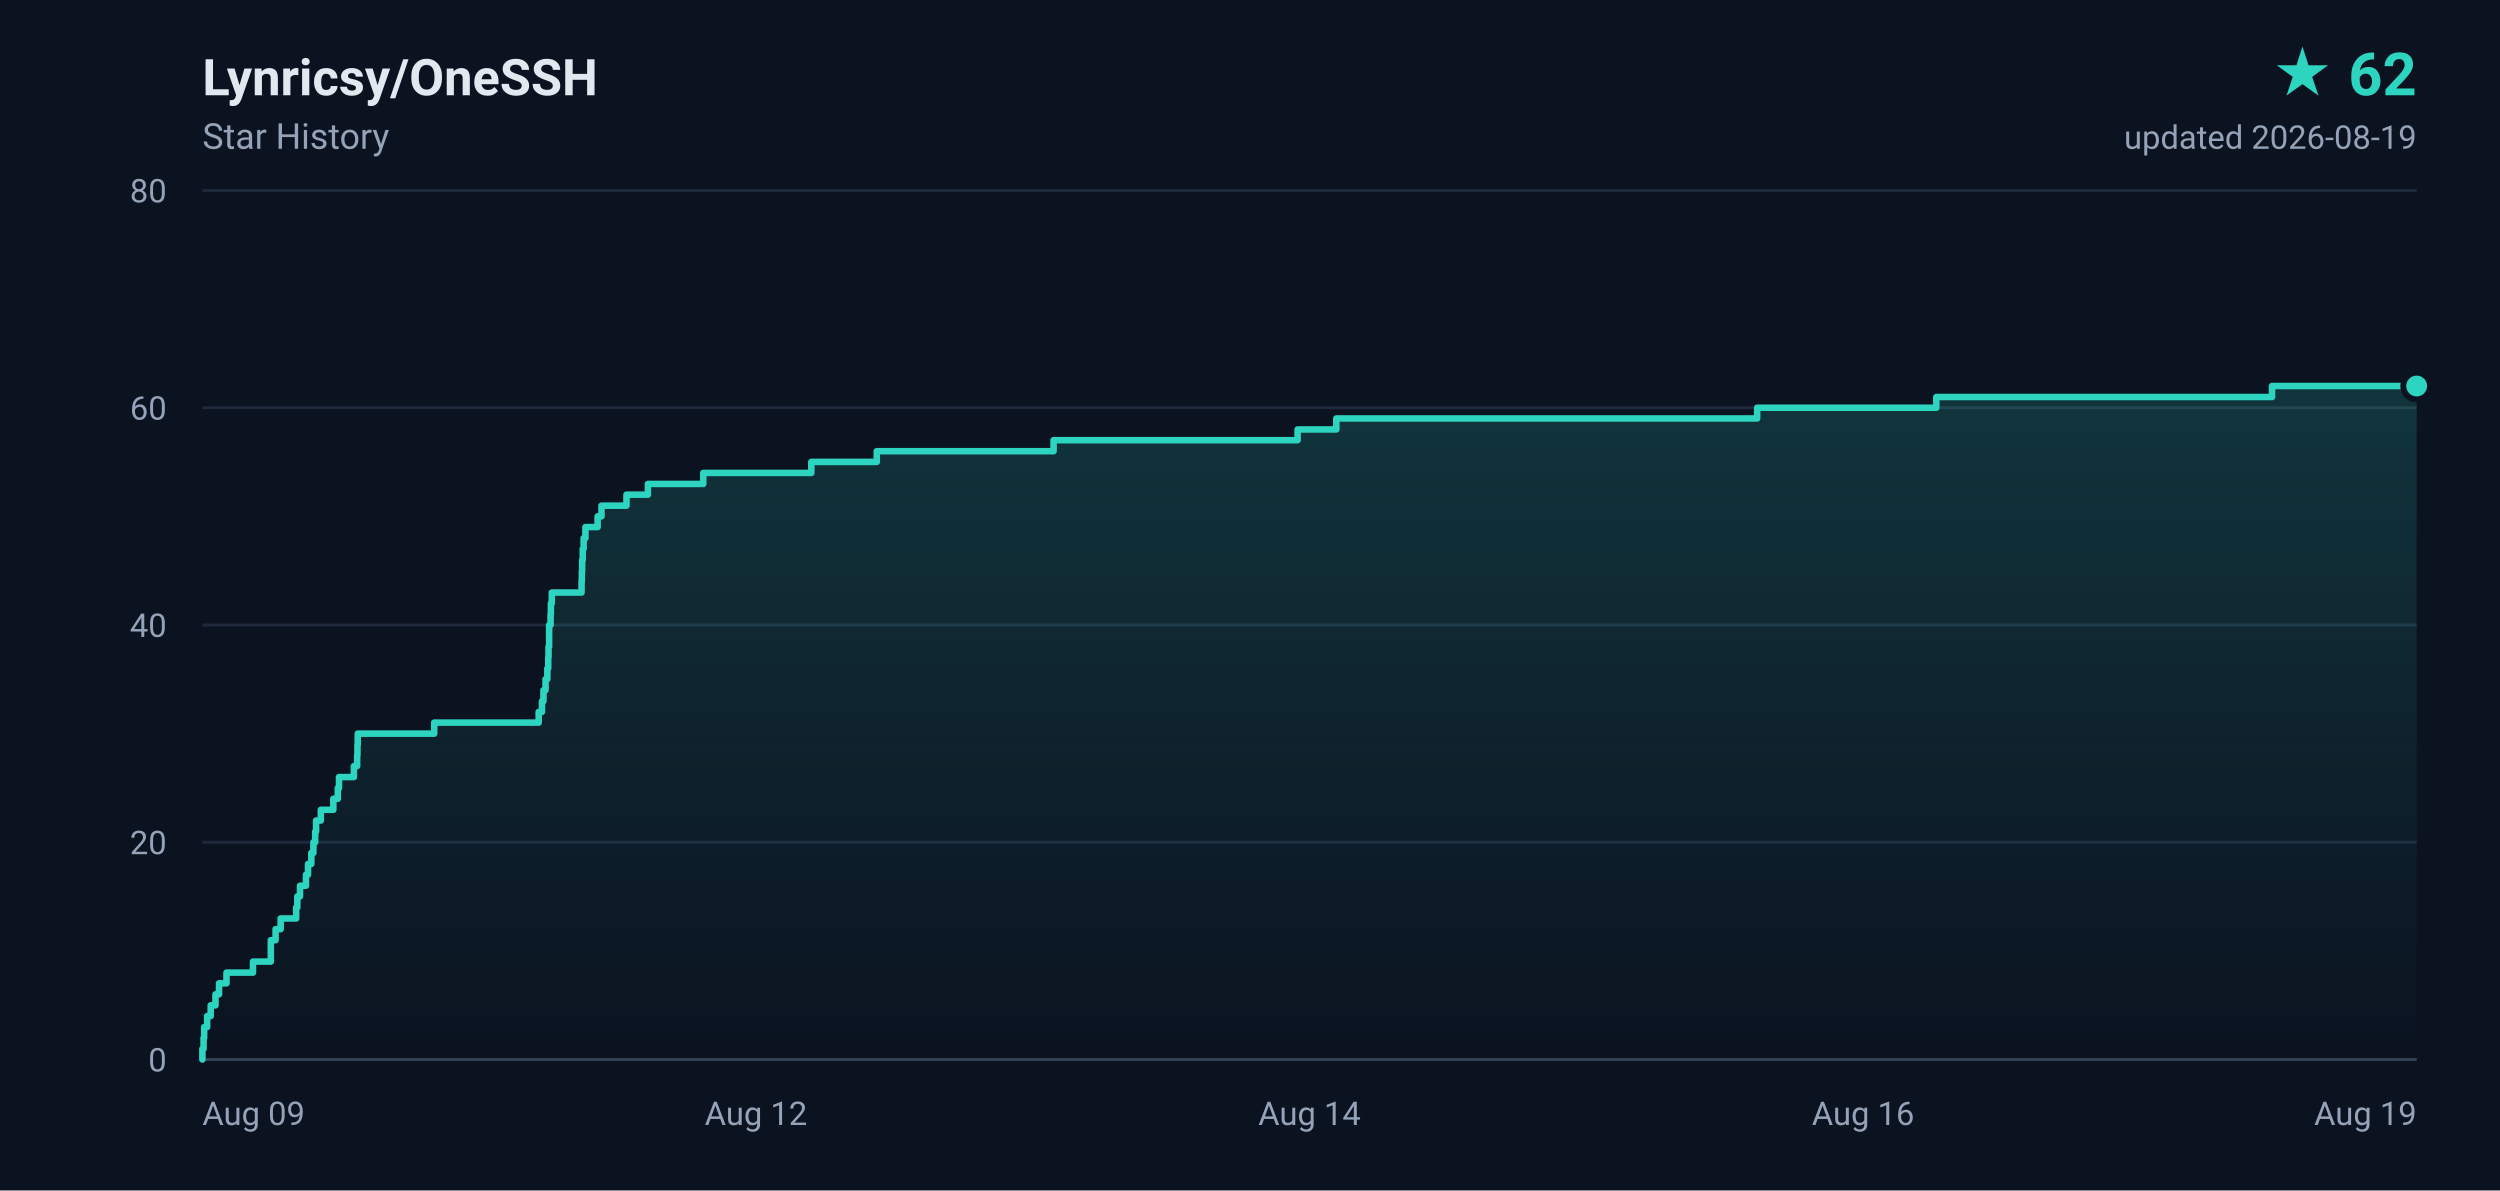
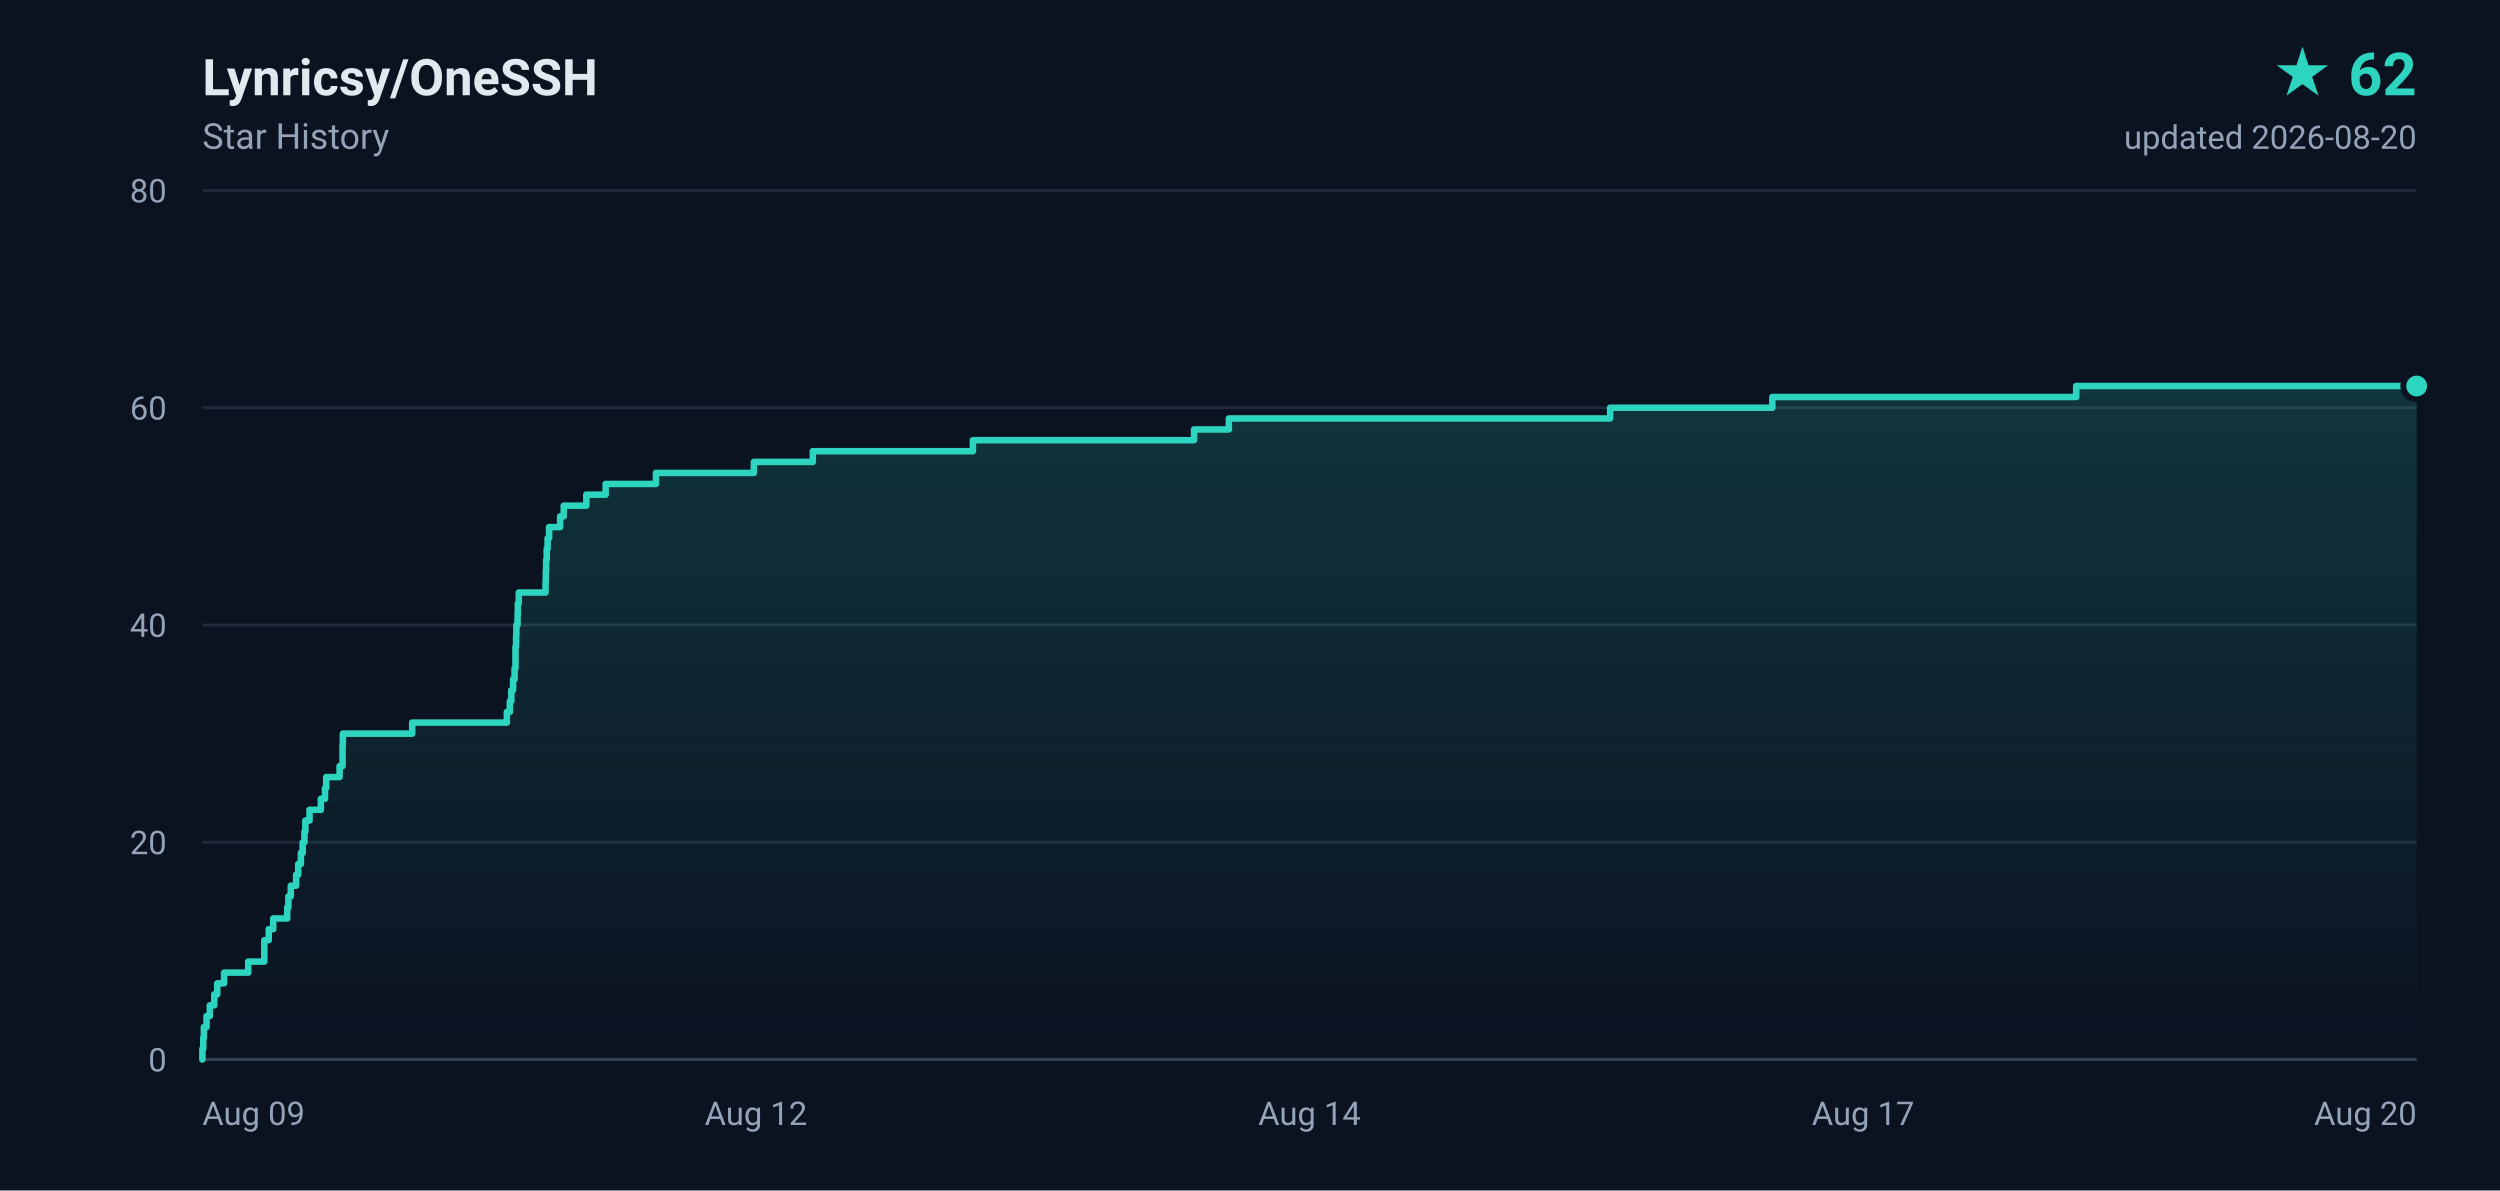
<svg xmlns="http://www.w3.org/2000/svg" width="840" height="400" viewBox="0 0 840 400" role="img" aria-label="Lynricsy/OneSSH star history, 62 stars">
  <defs>
    <linearGradient id="area" x1="0" y1="0" x2="0" y2="1">
      <stop offset="0%" stop-color="#2dd4bf" stop-opacity="0.18" />
      <stop offset="100%" stop-color="#2dd4bf" stop-opacity="0" />
    </linearGradient>
  </defs>
  <rect width="840" height="400" fill="#0b1220" />
  <g font-family="ui-sans-serif,-apple-system,BlinkMacSystemFont,'Segoe UI',Roboto,'Helvetica Neue',Arial,sans-serif">
    <text x="68" y="32" fill="#e2e8f0" font-size="17" font-weight="600">Lynricsy/OneSSH</text>
    <text x="68" y="50" fill="#94a3b8" font-size="12">Star History</text>
    <text x="812" y="32" fill="#2dd4bf" font-size="20" font-weight="700" text-anchor="end">★ 62</text>
-     <text x="812" y="50" fill="#94a3b8" font-size="11" text-anchor="end">updated 2026-08-19</text>
+     <text x="812" y="50" fill="#94a3b8" font-size="11" text-anchor="end">updated 2026-08-20</text>
    <line x1="68" y1="356.0" x2="812" y2="356.0" stroke="#1e293b" stroke-width="1" />
    <text x="56" y="360.0" fill="#94a3b8" font-size="11" text-anchor="end">0</text>
    <line x1="68" y1="283.0" x2="812" y2="283.0" stroke="#1e293b" stroke-width="1" />
    <text x="56" y="287.0" fill="#94a3b8" font-size="11" text-anchor="end">20</text>
    <line x1="68" y1="210.0" x2="812" y2="210.0" stroke="#1e293b" stroke-width="1" />
    <text x="56" y="214.0" fill="#94a3b8" font-size="11" text-anchor="end">40</text>
    <line x1="68" y1="137.0" x2="812" y2="137.0" stroke="#1e293b" stroke-width="1" />
    <text x="56" y="141.0" fill="#94a3b8" font-size="11" text-anchor="end">60</text>
    <line x1="68" y1="64.0" x2="812" y2="64.0" stroke="#1e293b" stroke-width="1" />
    <text x="56" y="68.0" fill="#94a3b8" font-size="11" text-anchor="end">80</text>
    <text x="68.0" y="378.0" fill="#94a3b8" font-size="11" text-anchor="start">Aug 09</text>
    <text x="254.0" y="378.0" fill="#94a3b8" font-size="11" text-anchor="middle">Aug 12</text>
    <text x="440.0" y="378.0" fill="#94a3b8" font-size="11" text-anchor="middle">Aug 14</text>
-     <text x="626.0" y="378.0" fill="#94a3b8" font-size="11" text-anchor="middle">Aug 16</text>
-     <text x="812.0" y="378.0" fill="#94a3b8" font-size="11" text-anchor="end">Aug 19</text>
+     <text x="626.0" y="378.0" fill="#94a3b8" font-size="11" text-anchor="middle">Aug 17</text>
+     <text x="812.0" y="378.0" fill="#94a3b8" font-size="11" text-anchor="end">Aug 20</text>
    <line x1="68" y1="356" x2="812" y2="356" stroke="#334155" stroke-width="1" />
-     <path d="M 68.0 356.0 L 68.0 356.0 L 68.0 352.4 L 68.4 352.4 L 68.4 348.7 L 68.6 348.7 L 68.6 345.1 L 69.6 345.1 L 69.6 341.4 L 70.8 341.4 L 70.8 337.8 L 72.4 337.8 L 72.4 334.1 L 73.6 334.1 L 73.6 330.4 L 76.1 330.4 L 76.1 326.8 L 85.0 326.8 L 85.0 323.1 L 91.0 323.1 L 91.0 319.5 L 91.0 319.5 L 91.0 315.9 L 92.6 315.9 L 92.6 312.2 L 94.3 312.2 L 94.3 308.6 L 99.5 308.6 L 99.5 304.9 L 99.9 304.9 L 99.9 301.2 L 100.8 301.2 L 100.8 297.6 L 102.8 297.6 L 102.8 293.9 L 103.5 293.9 L 103.5 290.3 L 104.6 290.3 L 104.6 286.6 L 105.3 286.6 L 105.3 283.0 L 105.9 283.0 L 105.9 279.4 L 106.2 279.4 L 106.2 275.7 L 107.8 275.7 L 107.8 272.1 L 112.0 272.1 L 112.0 268.4 L 113.5 268.4 L 113.5 264.8 L 113.9 264.8 L 113.9 261.1 L 118.9 261.1 L 118.9 257.4 L 120.0 257.4 L 120.0 253.8 L 120.1 253.8 L 120.1 250.2 L 120.2 250.2 L 120.2 246.5 L 145.9 246.5 L 145.9 242.8 L 181.0 242.8 L 181.0 239.2 L 182.1 239.2 L 182.1 235.6 L 182.6 235.6 L 182.6 231.9 L 183.3 231.9 L 183.3 228.2 L 183.9 228.2 L 183.9 224.6 L 184.2 224.6 L 184.2 220.9 L 184.3 220.9 L 184.3 217.3 L 184.5 217.3 L 184.5 213.7 L 184.5 213.7 L 184.5 210.0 L 185.0 210.0 L 185.0 206.4 L 185.1 206.4 L 185.1 202.7 L 185.4 202.7 L 185.4 199.1 L 195.4 199.1 L 195.4 195.4 L 195.5 195.4 L 195.5 191.8 L 195.6 191.8 L 195.6 188.1 L 195.8 188.1 L 195.8 184.4 L 196.1 184.4 L 196.1 180.8 L 196.7 180.8 L 196.7 177.1 L 200.8 177.1 L 200.8 173.5 L 202.1 173.5 L 202.1 169.9 L 210.5 169.9 L 210.5 166.2 L 217.7 166.2 L 217.7 162.6 L 236.3 162.6 L 236.3 158.9 L 272.6 158.9 L 272.6 155.2 L 294.6 155.2 L 294.6 151.6 L 354.0 151.6 L 354.0 147.9 L 436.0 147.9 L 436.0 144.3 L 449.0 144.3 L 449.0 140.6 L 590.4 140.6 L 590.4 137.0 L 650.6 137.0 L 650.6 133.4 L 763.4 133.4 L 763.4 129.7 L 812.0 129.7 L 812.0 356.0 L 68.0 356.0 Z" fill="url(#area)" />
-     <path d="M 68.0 356.0 L 68.0 356.0 L 68.0 352.4 L 68.4 352.4 L 68.4 348.7 L 68.6 348.7 L 68.6 345.1 L 69.6 345.1 L 69.6 341.4 L 70.8 341.4 L 70.8 337.8 L 72.4 337.8 L 72.4 334.1 L 73.6 334.1 L 73.6 330.4 L 76.1 330.4 L 76.1 326.8 L 85.0 326.8 L 85.0 323.1 L 91.0 323.1 L 91.0 319.5 L 91.0 319.5 L 91.0 315.9 L 92.6 315.9 L 92.6 312.2 L 94.3 312.2 L 94.3 308.6 L 99.5 308.6 L 99.5 304.9 L 99.9 304.9 L 99.9 301.2 L 100.8 301.2 L 100.8 297.6 L 102.8 297.6 L 102.8 293.9 L 103.5 293.9 L 103.5 290.3 L 104.6 290.3 L 104.6 286.6 L 105.3 286.6 L 105.3 283.0 L 105.9 283.0 L 105.9 279.4 L 106.2 279.4 L 106.2 275.7 L 107.8 275.7 L 107.8 272.1 L 112.0 272.1 L 112.0 268.4 L 113.5 268.4 L 113.5 264.8 L 113.9 264.8 L 113.9 261.1 L 118.9 261.1 L 118.9 257.4 L 120.0 257.4 L 120.0 253.8 L 120.1 253.8 L 120.1 250.2 L 120.2 250.2 L 120.2 246.5 L 145.9 246.5 L 145.9 242.8 L 181.0 242.8 L 181.0 239.2 L 182.1 239.2 L 182.1 235.6 L 182.6 235.6 L 182.6 231.9 L 183.3 231.9 L 183.3 228.2 L 183.9 228.2 L 183.9 224.6 L 184.2 224.6 L 184.2 220.9 L 184.3 220.9 L 184.3 217.3 L 184.5 217.3 L 184.5 213.7 L 184.5 213.7 L 184.5 210.0 L 185.0 210.0 L 185.0 206.4 L 185.1 206.4 L 185.1 202.7 L 185.4 202.7 L 185.4 199.1 L 195.4 199.1 L 195.4 195.4 L 195.5 195.4 L 195.5 191.8 L 195.6 191.8 L 195.6 188.1 L 195.8 188.1 L 195.8 184.4 L 196.1 184.4 L 196.1 180.8 L 196.7 180.8 L 196.7 177.1 L 200.8 177.1 L 200.8 173.5 L 202.1 173.5 L 202.1 169.9 L 210.5 169.9 L 210.5 166.2 L 217.7 166.2 L 217.7 162.6 L 236.3 162.6 L 236.3 158.9 L 272.6 158.9 L 272.6 155.2 L 294.6 155.2 L 294.6 151.6 L 354.0 151.6 L 354.0 147.9 L 436.0 147.9 L 436.0 144.3 L 449.0 144.3 L 449.0 140.6 L 590.4 140.6 L 590.4 137.0 L 650.6 137.0 L 650.6 133.4 L 763.4 133.4 L 763.4 129.7 L 812.0 129.7" fill="none" stroke="#2dd4bf" stroke-width="2.2" stroke-linejoin="round" stroke-linecap="round" />
+     <path d="M 68.0 356.0 L 68.0 356.0 L 68.0 352.4 L 68.3 352.4 L 68.3 348.7 L 68.5 348.7 L 68.5 345.1 L 69.4 345.1 L 69.4 341.4 L 70.5 341.4 L 70.5 337.8 L 72.0 337.8 L 72.0 334.1 L 73.0 334.1 L 73.0 330.4 L 75.3 330.4 L 75.3 326.8 L 83.4 326.8 L 83.4 323.1 L 88.8 323.1 L 88.8 319.5 L 88.8 319.5 L 88.8 315.9 L 90.3 315.9 L 90.3 312.2 L 91.8 312.2 L 91.8 308.6 L 96.5 308.6 L 96.5 304.9 L 96.9 304.9 L 96.9 301.2 L 97.7 301.2 L 97.7 297.6 L 99.5 297.6 L 99.5 293.9 L 100.2 293.9 L 100.2 290.3 L 101.1 290.3 L 101.1 286.6 L 101.7 286.6 L 101.7 283.0 L 102.3 283.0 L 102.3 279.4 L 102.6 279.4 L 102.6 275.7 L 104.0 275.7 L 104.0 272.1 L 107.8 272.1 L 107.8 268.4 L 109.2 268.4 L 109.2 264.8 L 109.6 264.8 L 109.6 261.1 L 114.1 261.1 L 114.1 257.4 L 115.1 257.4 L 115.1 253.8 L 115.1 253.8 L 115.1 250.2 L 115.2 250.2 L 115.2 246.5 L 138.5 246.5 L 138.5 242.8 L 170.3 242.8 L 170.3 239.2 L 171.3 239.2 L 171.3 235.6 L 171.8 235.6 L 171.8 231.9 L 172.4 231.9 L 172.4 228.2 L 172.9 228.2 L 172.9 224.6 L 173.2 224.6 L 173.2 220.9 L 173.2 220.9 L 173.2 217.3 L 173.4 217.3 L 173.4 213.7 L 173.5 213.7 L 173.5 210.0 L 173.9 210.0 L 173.9 206.4 L 174.0 206.4 L 174.0 202.7 L 174.3 202.7 L 174.3 199.1 L 183.3 199.1 L 183.3 195.4 L 183.4 195.4 L 183.4 191.8 L 183.5 191.8 L 183.5 188.1 L 183.7 188.1 L 183.7 184.4 L 184.0 184.4 L 184.0 180.8 L 184.5 180.8 L 184.5 177.1 L 188.2 177.1 L 188.2 173.5 L 189.4 173.5 L 189.4 169.9 L 197.0 169.9 L 197.0 166.2 L 203.5 166.2 L 203.5 162.6 L 220.4 162.6 L 220.4 158.9 L 253.3 158.9 L 253.3 155.2 L 273.1 155.2 L 273.1 151.6 L 326.9 151.6 L 326.9 147.9 L 401.2 147.9 L 401.2 144.3 L 412.9 144.3 L 412.9 140.6 L 541.0 140.6 L 541.0 137.0 L 595.5 137.0 L 595.5 133.4 L 697.6 133.4 L 697.6 129.7 L 812.0 129.7 L 812.0 356.0 L 68.0 356.0 Z" fill="url(#area)" />
+     <path d="M 68.0 356.0 L 68.0 356.0 L 68.0 352.4 L 68.3 352.4 L 68.3 348.7 L 68.5 348.7 L 68.5 345.1 L 69.4 345.1 L 69.4 341.4 L 70.5 341.4 L 70.5 337.8 L 72.0 337.8 L 72.0 334.1 L 73.0 334.1 L 73.0 330.4 L 75.3 330.4 L 75.3 326.8 L 83.4 326.8 L 83.4 323.1 L 88.8 323.1 L 88.8 319.5 L 88.8 319.5 L 88.8 315.9 L 90.3 315.9 L 90.3 312.2 L 91.8 312.2 L 91.8 308.6 L 96.5 308.6 L 96.5 304.9 L 96.9 304.9 L 96.9 301.2 L 97.7 301.2 L 97.7 297.6 L 99.5 297.6 L 99.5 293.9 L 100.2 293.9 L 100.2 290.3 L 101.1 290.3 L 101.1 286.6 L 101.7 286.6 L 101.7 283.0 L 102.3 283.0 L 102.3 279.4 L 102.6 279.4 L 102.6 275.7 L 104.0 275.7 L 104.0 272.1 L 107.8 272.1 L 107.8 268.4 L 109.2 268.4 L 109.2 264.8 L 109.6 264.8 L 109.6 261.1 L 114.1 261.1 L 114.1 257.4 L 115.1 257.4 L 115.1 253.8 L 115.1 253.8 L 115.1 250.2 L 115.2 250.2 L 115.2 246.5 L 138.5 246.5 L 138.5 242.8 L 170.3 242.8 L 170.3 239.2 L 171.3 239.2 L 171.3 235.6 L 171.8 235.6 L 171.8 231.9 L 172.4 231.9 L 172.4 228.2 L 172.9 228.2 L 172.9 224.6 L 173.2 224.6 L 173.2 220.9 L 173.2 220.9 L 173.2 217.3 L 173.4 217.3 L 173.4 213.7 L 173.5 213.7 L 173.5 210.0 L 173.9 210.0 L 173.9 206.4 L 174.0 206.4 L 174.0 202.7 L 174.3 202.7 L 174.3 199.1 L 183.3 199.1 L 183.3 195.4 L 183.4 195.4 L 183.4 191.8 L 183.5 191.8 L 183.5 188.1 L 183.7 188.1 L 183.7 184.4 L 184.0 184.4 L 184.0 180.8 L 184.5 180.8 L 184.5 177.1 L 188.2 177.1 L 188.2 173.5 L 189.4 173.5 L 189.4 169.9 L 197.0 169.9 L 197.0 166.2 L 203.5 166.2 L 203.5 162.6 L 220.4 162.6 L 220.4 158.9 L 253.3 158.9 L 253.3 155.2 L 273.1 155.2 L 273.1 151.6 L 326.9 151.6 L 326.9 147.9 L 401.2 147.9 L 401.2 144.3 L 412.9 144.3 L 412.9 140.6 L 541.0 140.6 L 541.0 137.0 L 595.5 137.0 L 595.5 133.4 L 697.6 133.4 L 697.6 129.7 L 812.0 129.7" fill="none" stroke="#2dd4bf" stroke-width="2.2" stroke-linejoin="round" stroke-linecap="round" />
    <circle cx="812.0" cy="129.7" r="4.5" fill="#2dd4bf" stroke="#0b1220" stroke-width="2" />
  </g>
</svg>
